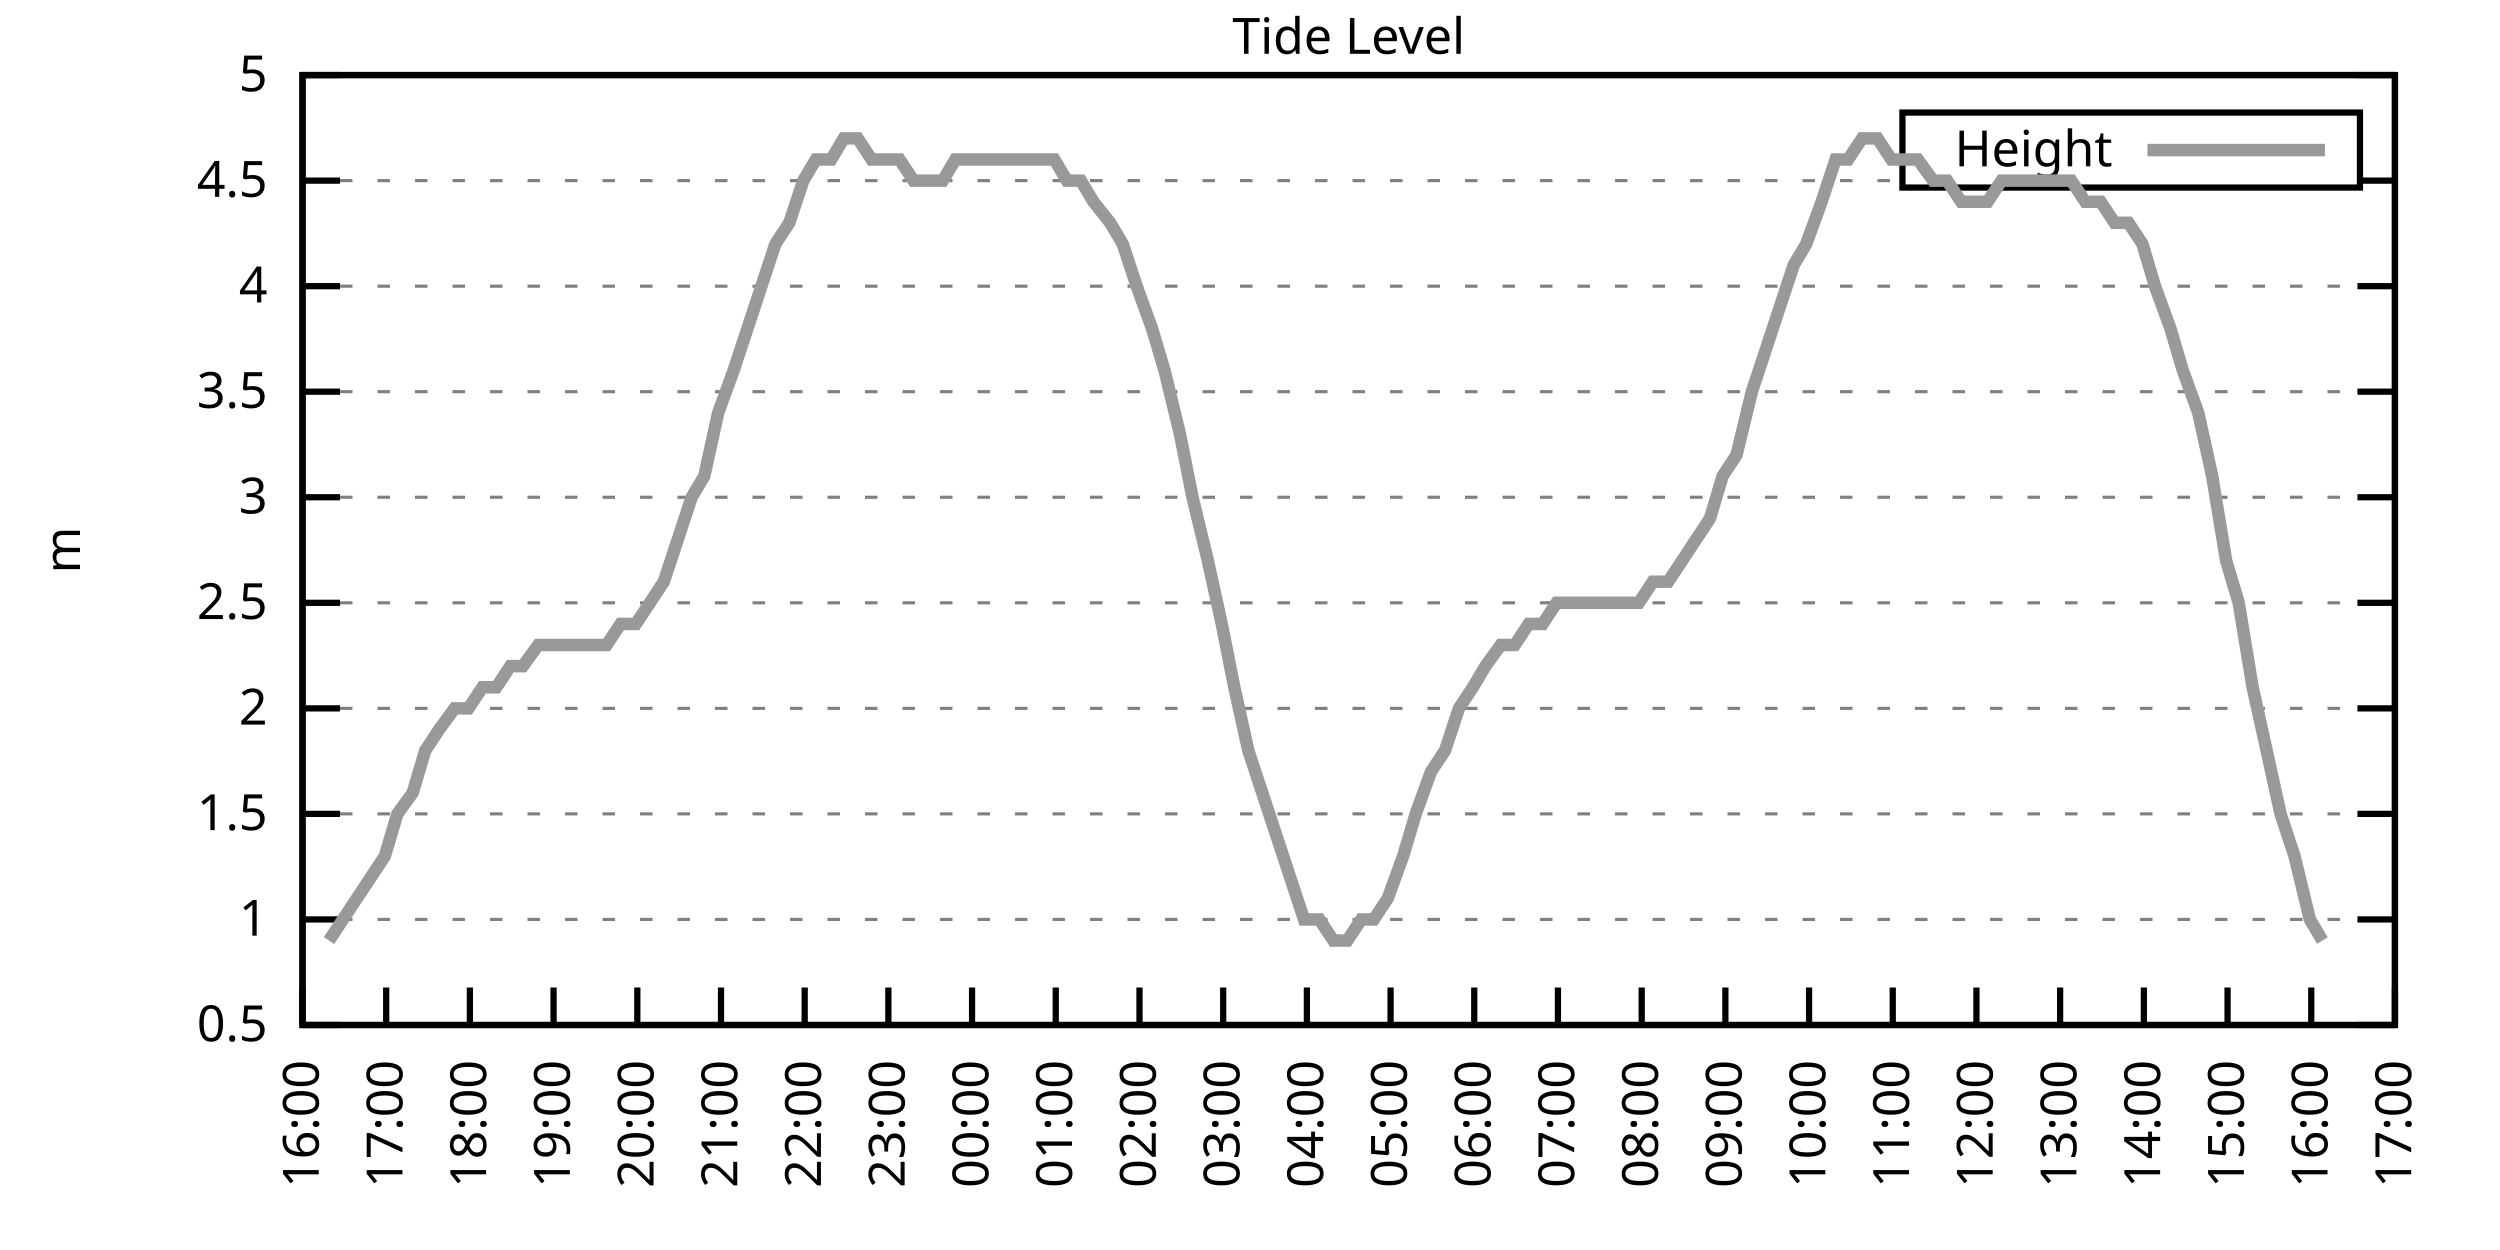
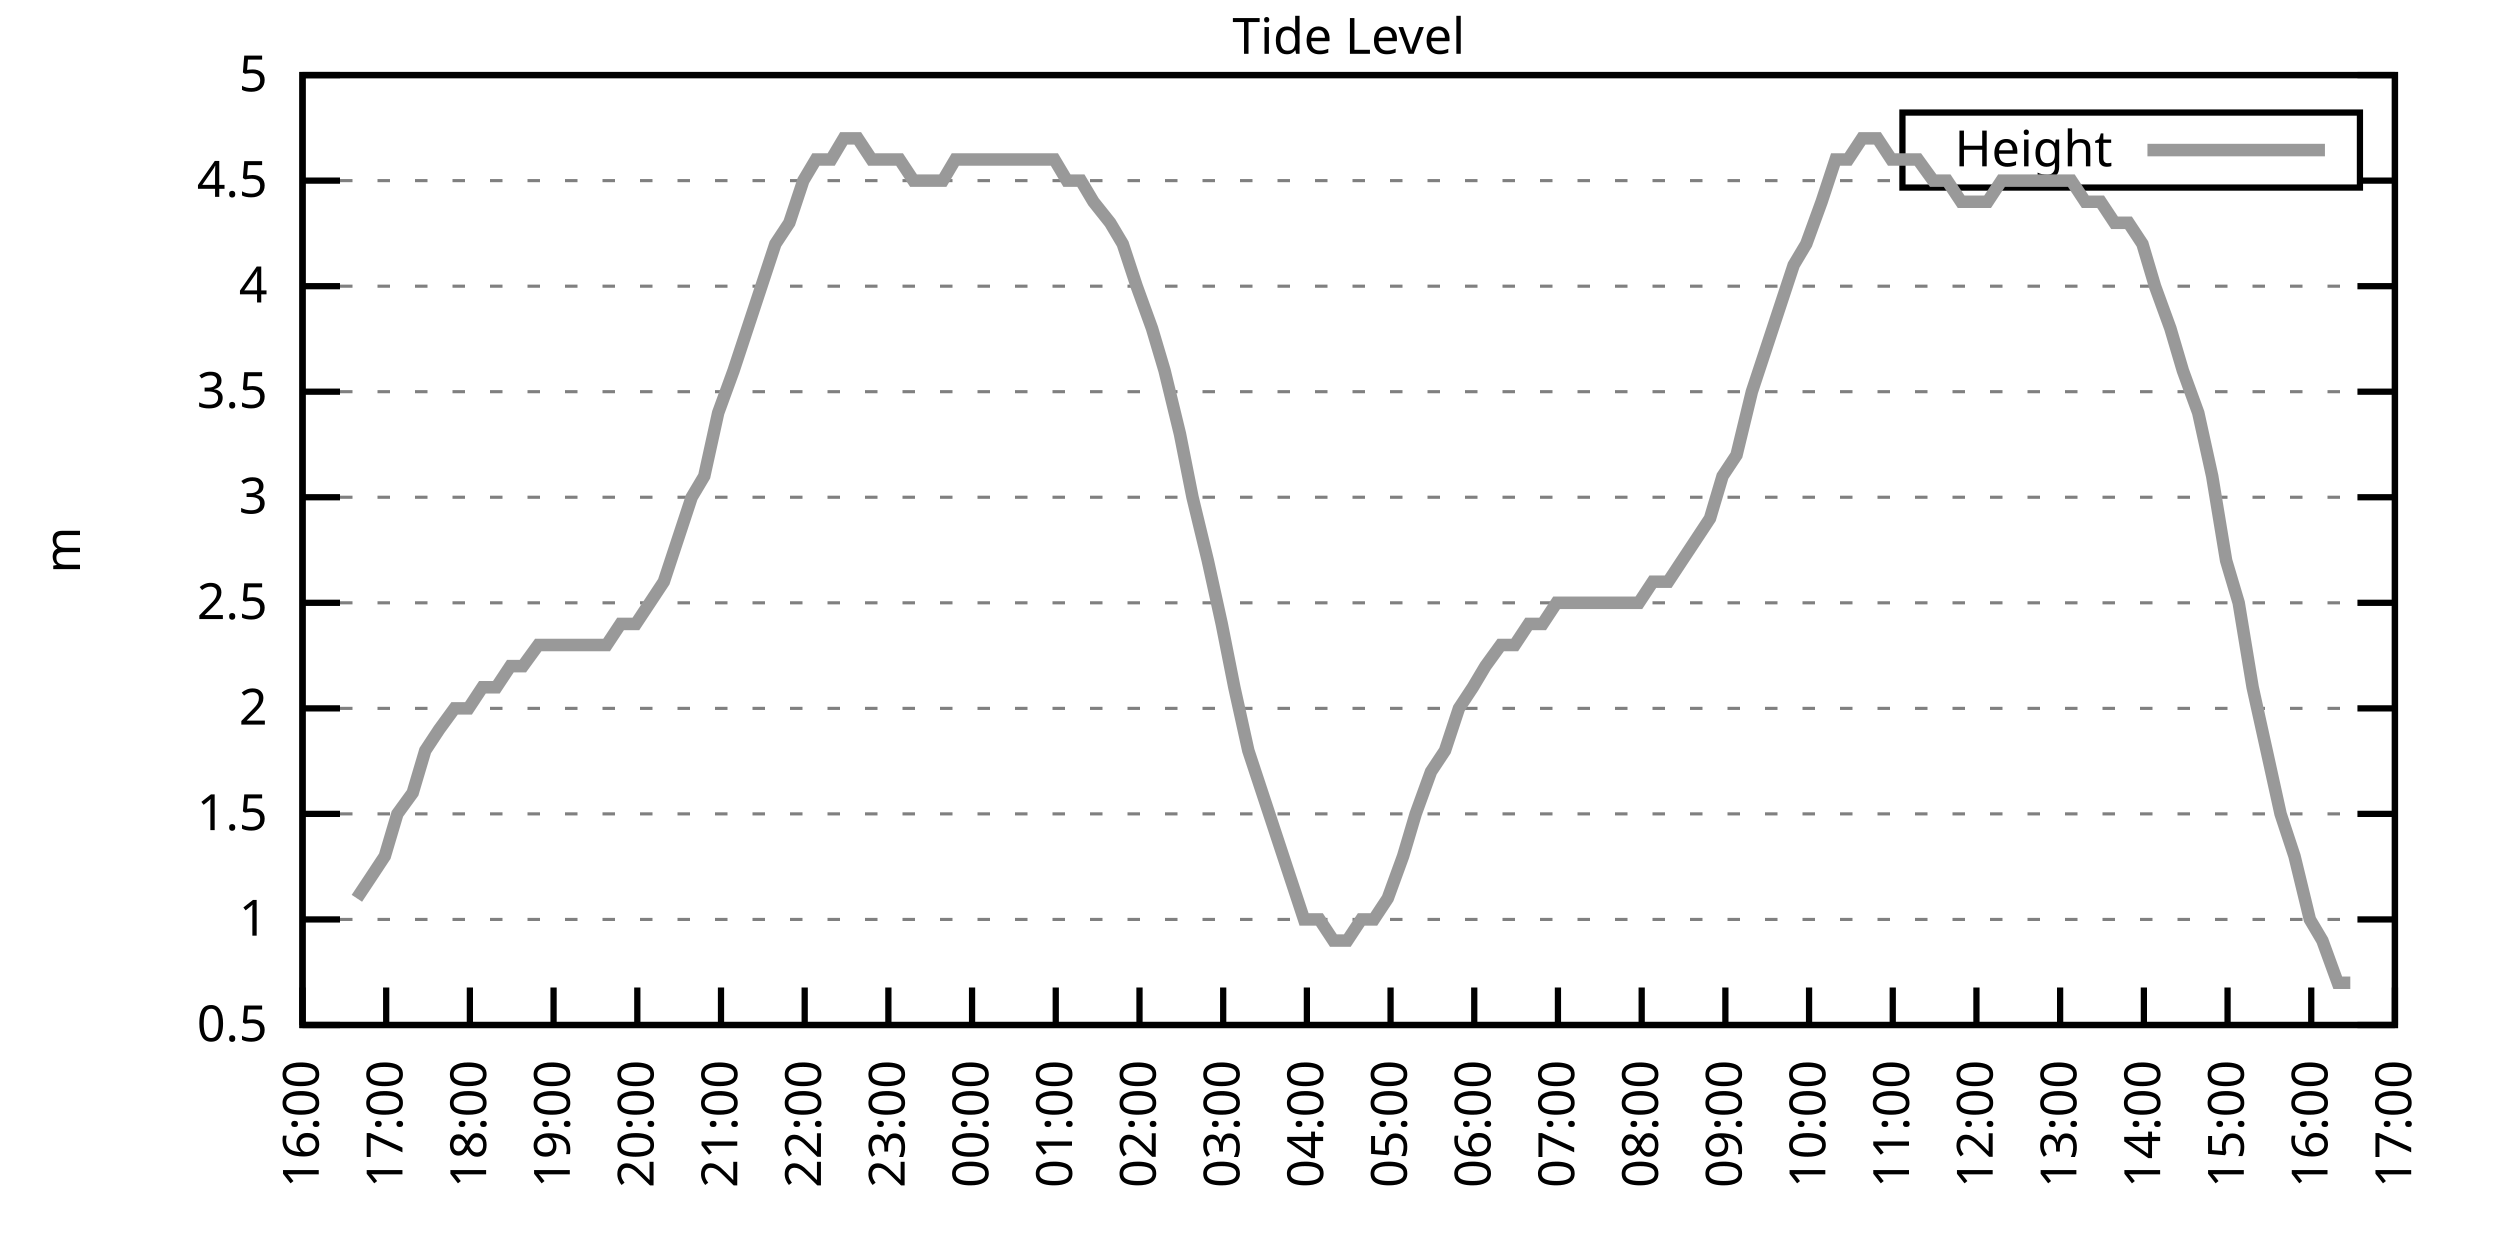
<svg xmlns="http://www.w3.org/2000/svg" xmlns:xlink="http://www.w3.org/1999/xlink" width="400" height="200" viewBox="0 0 400 200">
  <g id="gnuplot_canvas">
    <rect x="0" y="0" width="400" height="200" fill="none" />
    <defs>
      <circle id="gpDot" r="0.5" stroke-width="0.5" stroke="currentColor" />
      <path id="gpPt0" stroke-width="0.333" stroke="currentColor" d="M-1,0 h2 M0,-1 v2" />
      <path id="gpPt1" stroke-width="0.333" stroke="currentColor" d="M-1,-1 L1,1 M1,-1 L-1,1" />
      <path id="gpPt2" stroke-width="0.333" stroke="currentColor" d="M-1,0 L1,0 M0,-1 L0,1 M-1,-1 L1,1 M-1,1 L1,-1" />
      <rect id="gpPt3" stroke-width="0.333" stroke="currentColor" x="-1" y="-1" width="2" height="2" />
      <rect id="gpPt4" stroke-width="0.333" stroke="currentColor" fill="currentColor" x="-1" y="-1" width="2" height="2" />
      <circle id="gpPt5" stroke-width="0.333" stroke="currentColor" cx="0" cy="0" r="1" />
      <use xlink:href="#gpPt5" id="gpPt6" fill="currentColor" stroke="none" />
      <path id="gpPt7" stroke-width="0.333" stroke="currentColor" d="M0,-1.33 L-1.33,0.67 L1.33,0.67 z" />
      <use xlink:href="#gpPt7" id="gpPt8" fill="currentColor" stroke="none" />
      <use xlink:href="#gpPt7" id="gpPt9" stroke="currentColor" transform="rotate(180)" />
      <use xlink:href="#gpPt9" id="gpPt10" fill="currentColor" stroke="none" />
      <use xlink:href="#gpPt3" id="gpPt11" stroke="currentColor" transform="rotate(45)" />
      <use xlink:href="#gpPt11" id="gpPt12" fill="currentColor" stroke="none" />
      <path id="gpPt13" stroke-width="0.333" stroke="currentColor" d="M0,1.330 L1.265,0.411 L0.782,-1.067 L-0.782,-1.076 L-1.265,0.411 z" />
      <use xlink:href="#gpPt13" id="gpPt14" fill="currentColor" stroke="none" />
      <filter id="textbox" filterUnits="objectBoundingBox" x="0" y="0" height="1" width="1">
        <feFlood flood-color="white" flood-opacity="1" result="bgnd" />
        <feComposite in="SourceGraphic" in2="bgnd" operator="atop" />
      </filter>
      <filter id="greybox" filterUnits="objectBoundingBox" x="0" y="0" height="1" width="1">
        <feFlood flood-color="lightgrey" flood-opacity="1" result="grey" />
        <feComposite in="SourceGraphic" in2="grey" operator="atop" />
      </filter>
    </defs>
    <g fill="none" color="white" stroke="currentColor" stroke-width="1.00" stroke-linecap="butt" stroke-linejoin="miter">
</g>
    <g fill="none" color="black" stroke="currentColor" stroke-width="1.00" stroke-linecap="butt" stroke-linejoin="miter">
      <g stroke="none" shape-rendering="crispEdges">
        <polygon fill="rgb(255, 255, 255)" points="48.40,164.00 383.18,164.00 383.18,12.02 48.40,12.02 " />
      </g>
    </g>
    <g fill="none" color="black" stroke="currentColor" stroke-width="1.00" stroke-linecap="butt" stroke-linejoin="miter">
</g>
    <g fill="none" color="black" stroke="black" stroke-width="0.50" stroke-linecap="butt" stroke-linejoin="miter">
</g>
    <g fill="none" color="gray" stroke="currentColor" stroke-width="0.50" stroke-linecap="butt" stroke-linejoin="miter">
      <path stroke="gray" stroke-dasharray="2,4" class="gridline" d="M48.40,164.00 L383.19,164.00  " />
    </g>
    <g fill="none" color="gray" stroke="gray" stroke-width="1.00" stroke-linecap="butt" stroke-linejoin="miter">
</g>
    <g fill="none" color="black" stroke="currentColor" stroke-width="1.00" stroke-linecap="butt" stroke-linejoin="miter">
      <path stroke="black" d="M48.40,164.00 L54.40,164.00 M383.19,164.00 L377.19,164.00  " />
      <g transform="translate(42.80,166.60)" stroke="none" fill="black" font-family="Sans" font-size="8.00" text-anchor="end">
        <text>
          <tspan font-family="Sans"> 0.5</tspan>
        </text>
      </g>
    </g>
    <g fill="none" color="black" stroke="currentColor" stroke-width="1.00" stroke-linecap="butt" stroke-linejoin="miter">
</g>
    <g fill="none" color="black" stroke="black" stroke-width="0.50" stroke-linecap="butt" stroke-linejoin="miter">
</g>
    <g fill="none" color="gray" stroke="currentColor" stroke-width="0.50" stroke-linecap="butt" stroke-linejoin="miter">
      <path stroke="gray" stroke-dasharray="2,4" class="gridline" d="M48.40,147.11 L383.19,147.11  " />
    </g>
    <g fill="none" color="gray" stroke="gray" stroke-width="1.00" stroke-linecap="butt" stroke-linejoin="miter">
</g>
    <g fill="none" color="black" stroke="currentColor" stroke-width="1.00" stroke-linecap="butt" stroke-linejoin="miter">
      <path stroke="black" d="M48.40,147.11 L54.40,147.11 M383.19,147.11 L377.19,147.11  " />
      <g transform="translate(42.80,149.71)" stroke="none" fill="black" font-family="Sans" font-size="8.00" text-anchor="end">
        <text>
          <tspan font-family="Sans"> 1</tspan>
        </text>
      </g>
    </g>
    <g fill="none" color="black" stroke="currentColor" stroke-width="1.00" stroke-linecap="butt" stroke-linejoin="miter">
</g>
    <g fill="none" color="black" stroke="black" stroke-width="0.50" stroke-linecap="butt" stroke-linejoin="miter">
</g>
    <g fill="none" color="gray" stroke="currentColor" stroke-width="0.50" stroke-linecap="butt" stroke-linejoin="miter">
      <path stroke="gray" stroke-dasharray="2,4" class="gridline" d="M48.40,130.22 L383.19,130.22  " />
    </g>
    <g fill="none" color="gray" stroke="gray" stroke-width="1.00" stroke-linecap="butt" stroke-linejoin="miter">
</g>
    <g fill="none" color="black" stroke="currentColor" stroke-width="1.00" stroke-linecap="butt" stroke-linejoin="miter">
      <path stroke="black" d="M48.40,130.22 L54.40,130.22 M383.19,130.22 L377.19,130.22  " />
      <g transform="translate(42.80,132.82)" stroke="none" fill="black" font-family="Sans" font-size="8.00" text-anchor="end">
        <text>
          <tspan font-family="Sans"> 1.5</tspan>
        </text>
      </g>
    </g>
    <g fill="none" color="black" stroke="currentColor" stroke-width="1.00" stroke-linecap="butt" stroke-linejoin="miter">
</g>
    <g fill="none" color="black" stroke="black" stroke-width="0.50" stroke-linecap="butt" stroke-linejoin="miter">
</g>
    <g fill="none" color="gray" stroke="currentColor" stroke-width="0.50" stroke-linecap="butt" stroke-linejoin="miter">
      <path stroke="gray" stroke-dasharray="2,4" class="gridline" d="M48.40,113.34 L383.19,113.34  " />
    </g>
    <g fill="none" color="gray" stroke="gray" stroke-width="1.00" stroke-linecap="butt" stroke-linejoin="miter">
</g>
    <g fill="none" color="black" stroke="currentColor" stroke-width="1.00" stroke-linecap="butt" stroke-linejoin="miter">
      <path stroke="black" d="M48.40,113.34 L54.40,113.34 M383.19,113.34 L377.19,113.34  " />
      <g transform="translate(42.80,115.94)" stroke="none" fill="black" font-family="Sans" font-size="8.00" text-anchor="end">
        <text>
          <tspan font-family="Sans"> 2</tspan>
        </text>
      </g>
    </g>
    <g fill="none" color="black" stroke="currentColor" stroke-width="1.00" stroke-linecap="butt" stroke-linejoin="miter">
</g>
    <g fill="none" color="black" stroke="black" stroke-width="0.50" stroke-linecap="butt" stroke-linejoin="miter">
</g>
    <g fill="none" color="gray" stroke="currentColor" stroke-width="0.50" stroke-linecap="butt" stroke-linejoin="miter">
      <path stroke="gray" stroke-dasharray="2,4" class="gridline" d="M48.40,96.45 L383.19,96.45  " />
    </g>
    <g fill="none" color="gray" stroke="gray" stroke-width="1.00" stroke-linecap="butt" stroke-linejoin="miter">
</g>
    <g fill="none" color="black" stroke="currentColor" stroke-width="1.00" stroke-linecap="butt" stroke-linejoin="miter">
      <path stroke="black" d="M48.40,96.45 L54.40,96.45 M383.19,96.45 L377.19,96.45  " />
      <g transform="translate(42.80,99.05)" stroke="none" fill="black" font-family="Sans" font-size="8.00" text-anchor="end">
        <text>
          <tspan font-family="Sans"> 2.5</tspan>
        </text>
      </g>
    </g>
    <g fill="none" color="black" stroke="currentColor" stroke-width="1.00" stroke-linecap="butt" stroke-linejoin="miter">
</g>
    <g fill="none" color="black" stroke="black" stroke-width="0.50" stroke-linecap="butt" stroke-linejoin="miter">
</g>
    <g fill="none" color="gray" stroke="currentColor" stroke-width="0.50" stroke-linecap="butt" stroke-linejoin="miter">
      <path stroke="gray" stroke-dasharray="2,4" class="gridline" d="M48.40,79.56 L383.19,79.56  " />
    </g>
    <g fill="none" color="gray" stroke="gray" stroke-width="1.00" stroke-linecap="butt" stroke-linejoin="miter">
</g>
    <g fill="none" color="black" stroke="currentColor" stroke-width="1.00" stroke-linecap="butt" stroke-linejoin="miter">
      <path stroke="black" d="M48.40,79.56 L54.40,79.56 M383.19,79.56 L377.19,79.56  " />
      <g transform="translate(42.80,82.16)" stroke="none" fill="black" font-family="Sans" font-size="8.00" text-anchor="end">
        <text>
          <tspan font-family="Sans"> 3</tspan>
        </text>
      </g>
    </g>
    <g fill="none" color="black" stroke="currentColor" stroke-width="1.00" stroke-linecap="butt" stroke-linejoin="miter">
</g>
    <g fill="none" color="black" stroke="black" stroke-width="0.50" stroke-linecap="butt" stroke-linejoin="miter">
</g>
    <g fill="none" color="gray" stroke="currentColor" stroke-width="0.50" stroke-linecap="butt" stroke-linejoin="miter">
      <path stroke="gray" stroke-dasharray="2,4" class="gridline" d="M48.40,62.67 L383.19,62.67  " />
    </g>
    <g fill="none" color="gray" stroke="gray" stroke-width="1.00" stroke-linecap="butt" stroke-linejoin="miter">
</g>
    <g fill="none" color="black" stroke="currentColor" stroke-width="1.00" stroke-linecap="butt" stroke-linejoin="miter">
      <path stroke="black" d="M48.40,62.67 L54.40,62.67 M383.19,62.67 L377.19,62.67  " />
      <g transform="translate(42.80,65.27)" stroke="none" fill="black" font-family="Sans" font-size="8.00" text-anchor="end">
        <text>
          <tspan font-family="Sans"> 3.5</tspan>
        </text>
      </g>
    </g>
    <g fill="none" color="black" stroke="currentColor" stroke-width="1.00" stroke-linecap="butt" stroke-linejoin="miter">
</g>
    <g fill="none" color="black" stroke="black" stroke-width="0.50" stroke-linecap="butt" stroke-linejoin="miter">
</g>
    <g fill="none" color="gray" stroke="currentColor" stroke-width="0.50" stroke-linecap="butt" stroke-linejoin="miter">
      <path stroke="gray" stroke-dasharray="2,4" class="gridline" d="M48.40,45.79 L383.19,45.79  " />
    </g>
    <g fill="none" color="gray" stroke="gray" stroke-width="1.00" stroke-linecap="butt" stroke-linejoin="miter">
</g>
    <g fill="none" color="black" stroke="currentColor" stroke-width="1.00" stroke-linecap="butt" stroke-linejoin="miter">
      <path stroke="black" d="M48.40,45.79 L54.40,45.79 M383.19,45.79 L377.19,45.79  " />
      <g transform="translate(42.80,48.39)" stroke="none" fill="black" font-family="Sans" font-size="8.00" text-anchor="end">
        <text>
          <tspan font-family="Sans"> 4</tspan>
        </text>
      </g>
    </g>
    <g fill="none" color="black" stroke="currentColor" stroke-width="1.00" stroke-linecap="butt" stroke-linejoin="miter">
</g>
    <g fill="none" color="black" stroke="black" stroke-width="0.50" stroke-linecap="butt" stroke-linejoin="miter">
</g>
    <g fill="none" color="gray" stroke="currentColor" stroke-width="0.50" stroke-linecap="butt" stroke-linejoin="miter">
      <path stroke="gray" stroke-dasharray="2,4" class="gridline" d="M48.40,28.90 L304.39,28.90 M377.59,28.90 L383.19,28.90  " />
    </g>
    <g fill="none" color="gray" stroke="gray" stroke-width="1.00" stroke-linecap="butt" stroke-linejoin="miter">
</g>
    <g fill="none" color="black" stroke="currentColor" stroke-width="1.00" stroke-linecap="butt" stroke-linejoin="miter">
      <path stroke="black" d="M48.40,28.90 L54.40,28.90 M383.19,28.90 L377.19,28.90  " />
      <g transform="translate(42.80,31.50)" stroke="none" fill="black" font-family="Sans" font-size="8.00" text-anchor="end">
        <text>
          <tspan font-family="Sans"> 4.5</tspan>
        </text>
      </g>
    </g>
    <g fill="none" color="black" stroke="currentColor" stroke-width="1.00" stroke-linecap="butt" stroke-linejoin="miter">
</g>
    <g fill="none" color="black" stroke="black" stroke-width="0.50" stroke-linecap="butt" stroke-linejoin="miter">
</g>
    <g fill="none" color="gray" stroke="currentColor" stroke-width="0.50" stroke-linecap="butt" stroke-linejoin="miter">
      <path stroke="gray" stroke-dasharray="2,4" class="gridline" d="M48.40,12.01 L383.19,12.01  " />
    </g>
    <g fill="none" color="gray" stroke="gray" stroke-width="1.00" stroke-linecap="butt" stroke-linejoin="miter">
</g>
    <g fill="none" color="black" stroke="currentColor" stroke-width="1.00" stroke-linecap="butt" stroke-linejoin="miter">
      <path stroke="black" d="M48.40,12.01 L54.40,12.01 M383.19,12.01 L377.19,12.01  " />
      <g transform="translate(42.80,14.61)" stroke="none" fill="black" font-family="Sans" font-size="8.00" text-anchor="end">
        <text>
          <tspan font-family="Sans"> 5</tspan>
        </text>
      </g>
    </g>
    <g fill="none" color="black" stroke="currentColor" stroke-width="1.00" stroke-linecap="butt" stroke-linejoin="miter">
      <path stroke="black" d="M48.40,164.00 L48.40,158.00  " />
      <g transform="translate(51.00,169.60) rotate(270.00)" stroke="none" fill="black" font-family="Sans" font-size="8.00" text-anchor="end">
        <text>
          <tspan font-family="Sans">16:00</tspan>
        </text>
      </g>
    </g>
    <g fill="none" color="black" stroke="currentColor" stroke-width="1.00" stroke-linecap="butt" stroke-linejoin="miter">
      <path stroke="black" d="M61.79,164.00 L61.79,158.00  " />
      <g transform="translate(64.39,169.60) rotate(270.00)" stroke="none" fill="black" font-family="Sans" font-size="8.00" text-anchor="end">
        <text>
          <tspan font-family="Sans">17:00</tspan>
        </text>
      </g>
    </g>
    <g fill="none" color="black" stroke="currentColor" stroke-width="1.00" stroke-linecap="butt" stroke-linejoin="miter">
      <path stroke="black" d="M75.18,164.00 L75.18,158.00  " />
      <g transform="translate(77.78,169.60) rotate(270.00)" stroke="none" fill="black" font-family="Sans" font-size="8.00" text-anchor="end">
        <text>
          <tspan font-family="Sans">18:00</tspan>
        </text>
      </g>
    </g>
    <g fill="none" color="black" stroke="currentColor" stroke-width="1.00" stroke-linecap="butt" stroke-linejoin="miter">
      <path stroke="black" d="M88.57,164.00 L88.57,158.00  " />
      <g transform="translate(91.17,169.60) rotate(270.00)" stroke="none" fill="black" font-family="Sans" font-size="8.00" text-anchor="end">
        <text>
          <tspan font-family="Sans">19:00</tspan>
        </text>
      </g>
    </g>
    <g fill="none" color="black" stroke="currentColor" stroke-width="1.00" stroke-linecap="butt" stroke-linejoin="miter">
      <path stroke="black" d="M101.97,164.00 L101.97,158.00  " />
      <g transform="translate(104.57,169.60) rotate(270.00)" stroke="none" fill="black" font-family="Sans" font-size="8.00" text-anchor="end">
        <text>
          <tspan font-family="Sans">20:00</tspan>
        </text>
      </g>
    </g>
    <g fill="none" color="black" stroke="currentColor" stroke-width="1.00" stroke-linecap="butt" stroke-linejoin="miter">
      <path stroke="black" d="M115.36,164.00 L115.36,158.00  " />
      <g transform="translate(117.96,169.60) rotate(270.00)" stroke="none" fill="black" font-family="Sans" font-size="8.00" text-anchor="end">
        <text>
          <tspan font-family="Sans">21:00</tspan>
        </text>
      </g>
    </g>
    <g fill="none" color="black" stroke="currentColor" stroke-width="1.00" stroke-linecap="butt" stroke-linejoin="miter">
      <path stroke="black" d="M128.75,164.00 L128.75,158.00  " />
      <g transform="translate(131.35,169.60) rotate(270.00)" stroke="none" fill="black" font-family="Sans" font-size="8.00" text-anchor="end">
        <text>
          <tspan font-family="Sans">22:00</tspan>
        </text>
      </g>
    </g>
    <g fill="none" color="black" stroke="currentColor" stroke-width="1.00" stroke-linecap="butt" stroke-linejoin="miter">
      <path stroke="black" d="M142.14,164.00 L142.14,158.00  " />
      <g transform="translate(144.74,169.60) rotate(270.00)" stroke="none" fill="black" font-family="Sans" font-size="8.00" text-anchor="end">
        <text>
          <tspan font-family="Sans">23:00</tspan>
        </text>
      </g>
    </g>
    <g fill="none" color="black" stroke="currentColor" stroke-width="1.00" stroke-linecap="butt" stroke-linejoin="miter">
      <path stroke="black" d="M155.53,164.00 L155.53,158.00  " />
      <g transform="translate(158.13,169.60) rotate(270.00)" stroke="none" fill="black" font-family="Sans" font-size="8.00" text-anchor="end">
        <text>
          <tspan font-family="Sans">00:00</tspan>
        </text>
      </g>
    </g>
    <g fill="none" color="black" stroke="currentColor" stroke-width="1.00" stroke-linecap="butt" stroke-linejoin="miter">
      <path stroke="black" d="M168.92,164.00 L168.92,158.00  " />
      <g transform="translate(171.52,169.60) rotate(270.00)" stroke="none" fill="black" font-family="Sans" font-size="8.00" text-anchor="end">
        <text>
          <tspan font-family="Sans">01:00</tspan>
        </text>
      </g>
    </g>
    <g fill="none" color="black" stroke="currentColor" stroke-width="1.00" stroke-linecap="butt" stroke-linejoin="miter">
      <path stroke="black" d="M182.32,164.00 L182.32,158.00  " />
      <g transform="translate(184.92,169.60) rotate(270.00)" stroke="none" fill="black" font-family="Sans" font-size="8.00" text-anchor="end">
        <text>
          <tspan font-family="Sans">02:00</tspan>
        </text>
      </g>
    </g>
    <g fill="none" color="black" stroke="currentColor" stroke-width="1.00" stroke-linecap="butt" stroke-linejoin="miter">
      <path stroke="black" d="M195.71,164.00 L195.71,158.00  " />
      <g transform="translate(198.31,169.60) rotate(270.00)" stroke="none" fill="black" font-family="Sans" font-size="8.00" text-anchor="end">
        <text>
          <tspan font-family="Sans">03:00</tspan>
        </text>
      </g>
    </g>
    <g fill="none" color="black" stroke="currentColor" stroke-width="1.00" stroke-linecap="butt" stroke-linejoin="miter">
      <path stroke="black" d="M209.10,164.00 L209.10,158.00  " />
      <g transform="translate(211.70,169.60) rotate(270.00)" stroke="none" fill="black" font-family="Sans" font-size="8.00" text-anchor="end">
        <text>
          <tspan font-family="Sans">04:00</tspan>
        </text>
      </g>
    </g>
    <g fill="none" color="black" stroke="currentColor" stroke-width="1.00" stroke-linecap="butt" stroke-linejoin="miter">
      <path stroke="black" d="M222.49,164.00 L222.49,158.00  " />
      <g transform="translate(225.09,169.60) rotate(270.00)" stroke="none" fill="black" font-family="Sans" font-size="8.00" text-anchor="end">
        <text>
          <tspan font-family="Sans">05:00</tspan>
        </text>
      </g>
    </g>
    <g fill="none" color="black" stroke="currentColor" stroke-width="1.00" stroke-linecap="butt" stroke-linejoin="miter">
      <path stroke="black" d="M235.88,164.00 L235.88,158.00  " />
      <g transform="translate(238.48,169.60) rotate(270.00)" stroke="none" fill="black" font-family="Sans" font-size="8.00" text-anchor="end">
        <text>
          <tspan font-family="Sans">06:00</tspan>
        </text>
      </g>
    </g>
    <g fill="none" color="black" stroke="currentColor" stroke-width="1.00" stroke-linecap="butt" stroke-linejoin="miter">
      <path stroke="black" d="M249.27,164.00 L249.27,158.00  " />
      <g transform="translate(251.87,169.60) rotate(270.00)" stroke="none" fill="black" font-family="Sans" font-size="8.00" text-anchor="end">
        <text>
          <tspan font-family="Sans">07:00</tspan>
        </text>
      </g>
    </g>
    <g fill="none" color="black" stroke="currentColor" stroke-width="1.00" stroke-linecap="butt" stroke-linejoin="miter">
      <path stroke="black" d="M262.67,164.00 L262.67,158.00  " />
      <g transform="translate(265.27,169.60) rotate(270.00)" stroke="none" fill="black" font-family="Sans" font-size="8.00" text-anchor="end">
        <text>
          <tspan font-family="Sans">08:00</tspan>
        </text>
      </g>
    </g>
    <g fill="none" color="black" stroke="currentColor" stroke-width="1.00" stroke-linecap="butt" stroke-linejoin="miter">
      <path stroke="black" d="M276.06,164.00 L276.06,158.00  " />
      <g transform="translate(278.66,169.60) rotate(270.00)" stroke="none" fill="black" font-family="Sans" font-size="8.00" text-anchor="end">
        <text>
          <tspan font-family="Sans">09:00</tspan>
        </text>
      </g>
    </g>
    <g fill="none" color="black" stroke="currentColor" stroke-width="1.00" stroke-linecap="butt" stroke-linejoin="miter">
      <path stroke="black" d="M289.45,164.00 L289.45,158.00  " />
      <g transform="translate(292.05,169.60) rotate(270.00)" stroke="none" fill="black" font-family="Sans" font-size="8.00" text-anchor="end">
        <text>
          <tspan font-family="Sans">10:00</tspan>
        </text>
      </g>
    </g>
    <g fill="none" color="black" stroke="currentColor" stroke-width="1.00" stroke-linecap="butt" stroke-linejoin="miter">
      <path stroke="black" d="M302.84,164.00 L302.84,158.00  " />
      <g transform="translate(305.44,169.60) rotate(270.00)" stroke="none" fill="black" font-family="Sans" font-size="8.00" text-anchor="end">
        <text>
          <tspan font-family="Sans">11:00</tspan>
        </text>
      </g>
    </g>
    <g fill="none" color="black" stroke="currentColor" stroke-width="1.00" stroke-linecap="butt" stroke-linejoin="miter">
      <path stroke="black" d="M316.23,164.00 L316.23,158.00  " />
      <g transform="translate(318.83,169.60) rotate(270.00)" stroke="none" fill="black" font-family="Sans" font-size="8.00" text-anchor="end">
        <text>
          <tspan font-family="Sans">12:00</tspan>
        </text>
      </g>
    </g>
    <g fill="none" color="black" stroke="currentColor" stroke-width="1.00" stroke-linecap="butt" stroke-linejoin="miter">
      <path stroke="black" d="M329.62,164.00 L329.62,158.00  " />
      <g transform="translate(332.22,169.60) rotate(270.00)" stroke="none" fill="black" font-family="Sans" font-size="8.00" text-anchor="end">
        <text>
          <tspan font-family="Sans">13:00</tspan>
        </text>
      </g>
    </g>
    <g fill="none" color="black" stroke="currentColor" stroke-width="1.00" stroke-linecap="butt" stroke-linejoin="miter">
      <path stroke="black" d="M343.02,164.00 L343.02,158.00  " />
      <g transform="translate(345.62,169.60) rotate(270.00)" stroke="none" fill="black" font-family="Sans" font-size="8.00" text-anchor="end">
        <text>
          <tspan font-family="Sans">14:00</tspan>
        </text>
      </g>
    </g>
    <g fill="none" color="black" stroke="currentColor" stroke-width="1.00" stroke-linecap="butt" stroke-linejoin="miter">
      <path stroke="black" d="M356.41,164.00 L356.41,158.00  " />
      <g transform="translate(359.01,169.60) rotate(270.00)" stroke="none" fill="black" font-family="Sans" font-size="8.00" text-anchor="end">
        <text>
          <tspan font-family="Sans">15:00</tspan>
        </text>
      </g>
    </g>
    <g fill="none" color="black" stroke="currentColor" stroke-width="1.00" stroke-linecap="butt" stroke-linejoin="miter">
      <path stroke="black" d="M369.80,164.00 L369.80,158.00  " />
      <g transform="translate(372.40,169.60) rotate(270.00)" stroke="none" fill="black" font-family="Sans" font-size="8.00" text-anchor="end">
        <text>
          <tspan font-family="Sans">16:00</tspan>
        </text>
      </g>
    </g>
    <g fill="none" color="black" stroke="currentColor" stroke-width="1.00" stroke-linecap="butt" stroke-linejoin="miter">
      <path stroke="black" d="M383.19,164.00 L383.19,158.00  " />
      <g transform="translate(385.79,169.60) rotate(270.00)" stroke="none" fill="black" font-family="Sans" font-size="8.00" text-anchor="end">
        <text>
          <tspan font-family="Sans">17:00</tspan>
        </text>
      </g>
    </g>
    <g fill="none" color="black" stroke="currentColor" stroke-width="1.00" stroke-linecap="butt" stroke-linejoin="miter">
</g>
    <g fill="none" color="black" stroke="currentColor" stroke-width="1.00" stroke-linecap="butt" stroke-linejoin="miter">
      <path stroke="black" d="M48.40,12.01 L48.40,164.00 L383.19,164.00 L383.19,12.01 L48.40,12.01 Z  " />
    </g>
    <g fill="none" color="black" stroke="currentColor" stroke-width="1.00" stroke-linecap="butt" stroke-linejoin="miter">
</g>
    <g fill="none" color="black" stroke="currentColor" stroke-width="1.00" stroke-linecap="butt" stroke-linejoin="miter">
      <path stroke="black" d="M304.39,30.01 L304.39,18.01 L377.59,18.01 L377.59,30.01 L304.39,30.01 Z  " />
    </g>
    <g id="Tide_level_plot_1">
      <g fill="none" color="white" stroke="black" stroke-width="2.00" stroke-linecap="butt" stroke-linejoin="miter">
</g>
      <g fill="none" color="black" stroke="currentColor" stroke-width="2.00" stroke-linecap="butt" stroke-linejoin="miter">
        <g transform="translate(337.99,26.61)" stroke="none" fill="black" font-family="Sans" font-size="8.00" text-anchor="end">
          <text>
            <tspan font-family="Sans">Height</tspan>
          </text>
        </g>
      </g>
      <g fill="none" color="black" stroke="currentColor" stroke-width="2.00" stroke-linecap="butt" stroke-linejoin="miter">
-         <path stroke="rgb(153, 153, 153)" d="M343.59,24.01 L371.99,24.01 M52.64,150.49 L54.87,147.11 L57.10,143.73 L59.34,140.36 L61.57,136.98 L63.58,130.22   L66.03,126.85 L68.04,120.09 L70.27,116.71 L72.73,113.34 L74.96,113.34 L77.19,109.96 L79.42,109.96 L81.66,106.58   L83.66,106.58 L86.12,103.20 L88.35,103.20 L90.36,103.20 L92.82,103.20 L95.05,103.20 L97.06,103.20 L99.29,99.83   L101.74,99.83 L103.98,96.45 L106.21,93.07 L108.44,86.32 L110.67,79.56 L112.68,76.18 L114.91,66.05 L117.37,59.30   L119.60,52.54 L121.83,45.79 L124.06,39.03 L126.29,35.65 L128.53,28.90 L130.54,25.52 L132.99,25.52 L135.00,22.14   L137.23,22.14 L139.46,25.52 L141.92,25.52 L143.93,25.52 L146.16,28.90 L148.39,28.90 L150.85,28.90 L152.85,25.52   L155.09,25.52 L157.54,25.52 L159.55,25.52 L161.78,25.52 L164.24,25.52 L166.47,25.52 L168.70,25.52 L170.71,28.90   L172.94,28.90 L174.95,32.28 L177.63,35.65 L179.64,39.03 L181.87,45.79 L184.32,52.54 L186.33,59.30 L188.79,69.43   L190.80,79.56 L193.25,89.69 L195.48,99.83 L197.49,109.96 L199.73,120.09 L201.96,126.85 L204.19,133.60 L206.42,140.36   L208.65,147.11 L211.11,147.11 L213.34,150.49 L215.57,150.49 L217.80,147.11 L219.81,147.11 L222.04,143.73 L224.50,136.98   L226.51,130.22 L228.96,123.47 L231.20,120.09 L233.43,113.34 L235.66,109.96 L237.67,106.58 L240.12,103.20 L242.36,103.20   L244.59,99.83 L246.82,99.83 L249.05,96.45 L251.28,96.45 L253.29,96.45 L255.75,96.45 L257.98,96.45 L260.21,96.45   L262.22,96.45 L264.45,93.07 L266.91,93.07 L269.14,89.69 L271.37,86.32 L273.60,82.94 L275.61,76.18 L277.84,72.81   L280.30,62.67 L282.53,55.92 L284.76,49.16 L286.99,42.41 L289.00,39.03 L291.46,32.28 L293.69,25.52 L295.70,25.52   L297.93,22.14 L300.39,22.14 L302.62,25.52 L304.40,25.52 L306.86,25.52 L309.31,28.90 L311.54,28.90 L313.78,32.28   L315.56,32.28 L318.02,32.28 L320.25,28.90 L322.48,28.90 L324.94,28.90 L326.95,28.90 L329.40,28.90 L331.41,28.90   L333.64,32.28 L336.10,32.28 L338.33,35.65 L340.56,35.65 L342.79,39.03 L344.80,45.79 L347.26,52.54 L349.26,59.30   L351.72,66.05 L353.95,76.18 L356.18,89.69 L358.19,96.45 L360.42,109.96 L362.66,120.09 L364.89,130.22 L367.12,136.98   L369.58,147.11 L371.58,150.49  " />
+         <path stroke="rgb(153, 153, 153)" d="M343.59,24.01 L371.99,24.01 M57.10,143.73 L59.34,140.36 L61.57,136.98 L63.58,130.22 L66.03,126.85 L68.04,120.09   L70.27,116.71 L72.73,113.34 L74.96,113.34 L77.19,109.96 L79.42,109.96 L81.66,106.58 L83.66,106.58 L86.12,103.20   L88.35,103.20 L90.36,103.20 L92.82,103.20 L95.05,103.20 L97.06,103.20 L99.29,99.83 L101.74,99.83 L103.98,96.45   L106.21,93.07 L108.44,86.32 L110.67,79.56 L112.68,76.18 L114.91,66.05 L117.37,59.30 L119.60,52.54 L121.83,45.79   L124.06,39.03 L126.29,35.65 L128.53,28.90 L130.54,25.52 L132.99,25.52 L135.00,22.14 L137.23,22.14 L139.46,25.52   L141.92,25.52 L143.93,25.52 L146.16,28.90 L148.39,28.90 L150.85,28.90 L152.85,25.52 L155.09,25.52 L157.54,25.52   L159.55,25.52 L161.78,25.52 L164.24,25.52 L166.47,25.52 L168.70,25.52 L170.71,28.90 L172.94,28.90 L174.95,32.28   L177.63,35.65 L179.64,39.03 L181.87,45.79 L184.32,52.54 L186.33,59.30 L188.79,69.43 L190.80,79.56 L193.25,89.69   L195.48,99.83 L197.49,109.96 L199.73,120.09 L201.96,126.85 L204.19,133.60 L206.42,140.36 L208.65,147.11 L211.11,147.11   L213.34,150.49 L215.57,150.49 L217.80,147.11 L219.81,147.11 L222.04,143.73 L224.50,136.98 L226.51,130.22 L228.96,123.47   L231.20,120.09 L233.43,113.34 L235.66,109.96 L237.67,106.58 L240.12,103.20 L242.36,103.20 L244.59,99.83 L246.82,99.83   L249.05,96.45 L251.28,96.45 L253.29,96.45 L255.75,96.45 L257.98,96.45 L260.21,96.45 L262.22,96.45 L264.45,93.07   L266.91,93.07 L269.14,89.69 L271.37,86.32 L273.60,82.94 L275.61,76.18 L277.84,72.81 L280.30,62.67 L282.53,55.92   L284.76,49.16 L286.99,42.41 L289.00,39.03 L291.46,32.28 L293.69,25.52 L295.70,25.52 L297.93,22.14 L300.39,22.14   L302.62,25.52 L304.40,25.52 L306.86,25.52 L309.31,28.90 L311.54,28.90 L313.78,32.28 L315.56,32.28 L318.02,32.28   L320.25,28.90 L322.48,28.90 L324.94,28.90 L326.95,28.90 L329.40,28.90 L331.41,28.90 L333.64,32.28 L336.10,32.28   L338.33,35.65 L340.56,35.65 L342.79,39.03 L344.80,45.79 L347.26,52.54 L349.26,59.30 L351.72,66.05 L353.95,76.18   L356.18,89.69 L358.19,96.45 L360.42,109.96 L362.66,120.09 L364.89,130.22 L367.12,136.98 L369.58,147.11 L371.58,150.49   L374.04,157.24 L376.05,157.24  " />
      </g>
    </g>
    <g fill="none" color="black" stroke="currentColor" stroke-width="2.00" stroke-linecap="butt" stroke-linejoin="miter">
</g>
    <g fill="none" color="black" stroke="black" stroke-width="1.00" stroke-linecap="butt" stroke-linejoin="miter">
</g>
    <g fill="none" color="black" stroke="currentColor" stroke-width="1.00" stroke-linecap="butt" stroke-linejoin="miter">
      <path stroke="black" d="M48.40,12.01 L48.40,164.00 L383.19,164.00 L383.19,12.01 L48.40,12.01 Z  " />
      <g transform="translate(12.80,88.01) rotate(270.00)" stroke="none" fill="black" font-family="Sans" font-size="8.00" text-anchor="middle">
        <text>
          <tspan font-family="Sans">m</tspan>
        </text>
      </g>
    </g>
    <g fill="none" color="black" stroke="currentColor" stroke-width="1.00" stroke-linecap="butt" stroke-linejoin="miter">
</g>
    <g fill="none" color="black" stroke="currentColor" stroke-width="1.00" stroke-linecap="butt" stroke-linejoin="miter">
      <g transform="translate(215.79,8.61)" stroke="none" fill="black" font-family="Sans" font-size="8.00" text-anchor="middle">
        <text>
          <tspan font-family="Sans">Tide Level</tspan>
        </text>
      </g>
    </g>
    <g fill="none" color="black" stroke="currentColor" stroke-width="1.00" stroke-linecap="butt" stroke-linejoin="miter">
</g>
  </g>
</svg>
